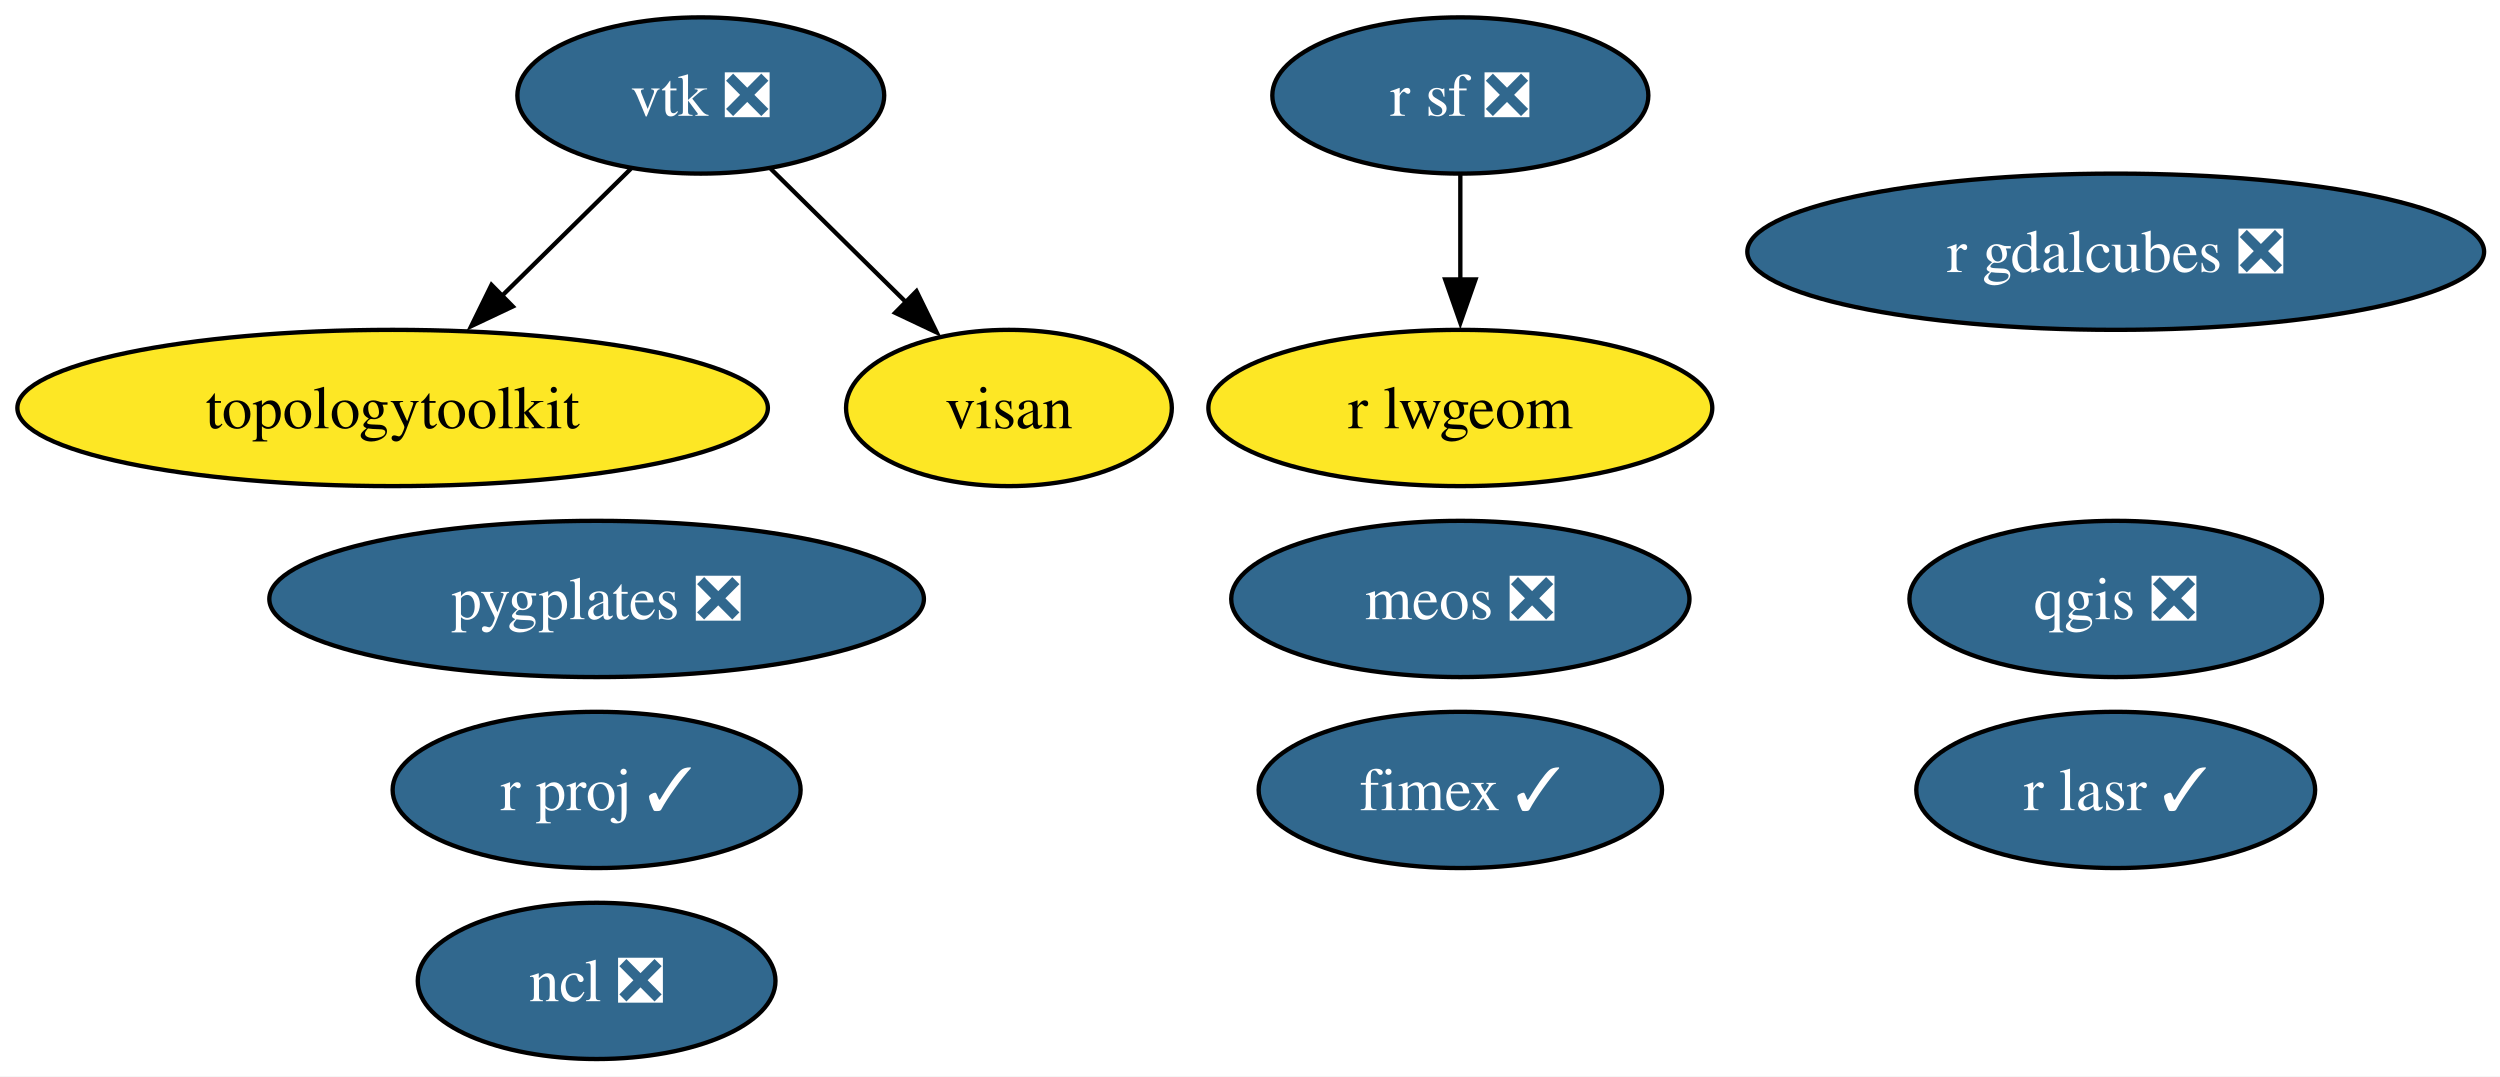
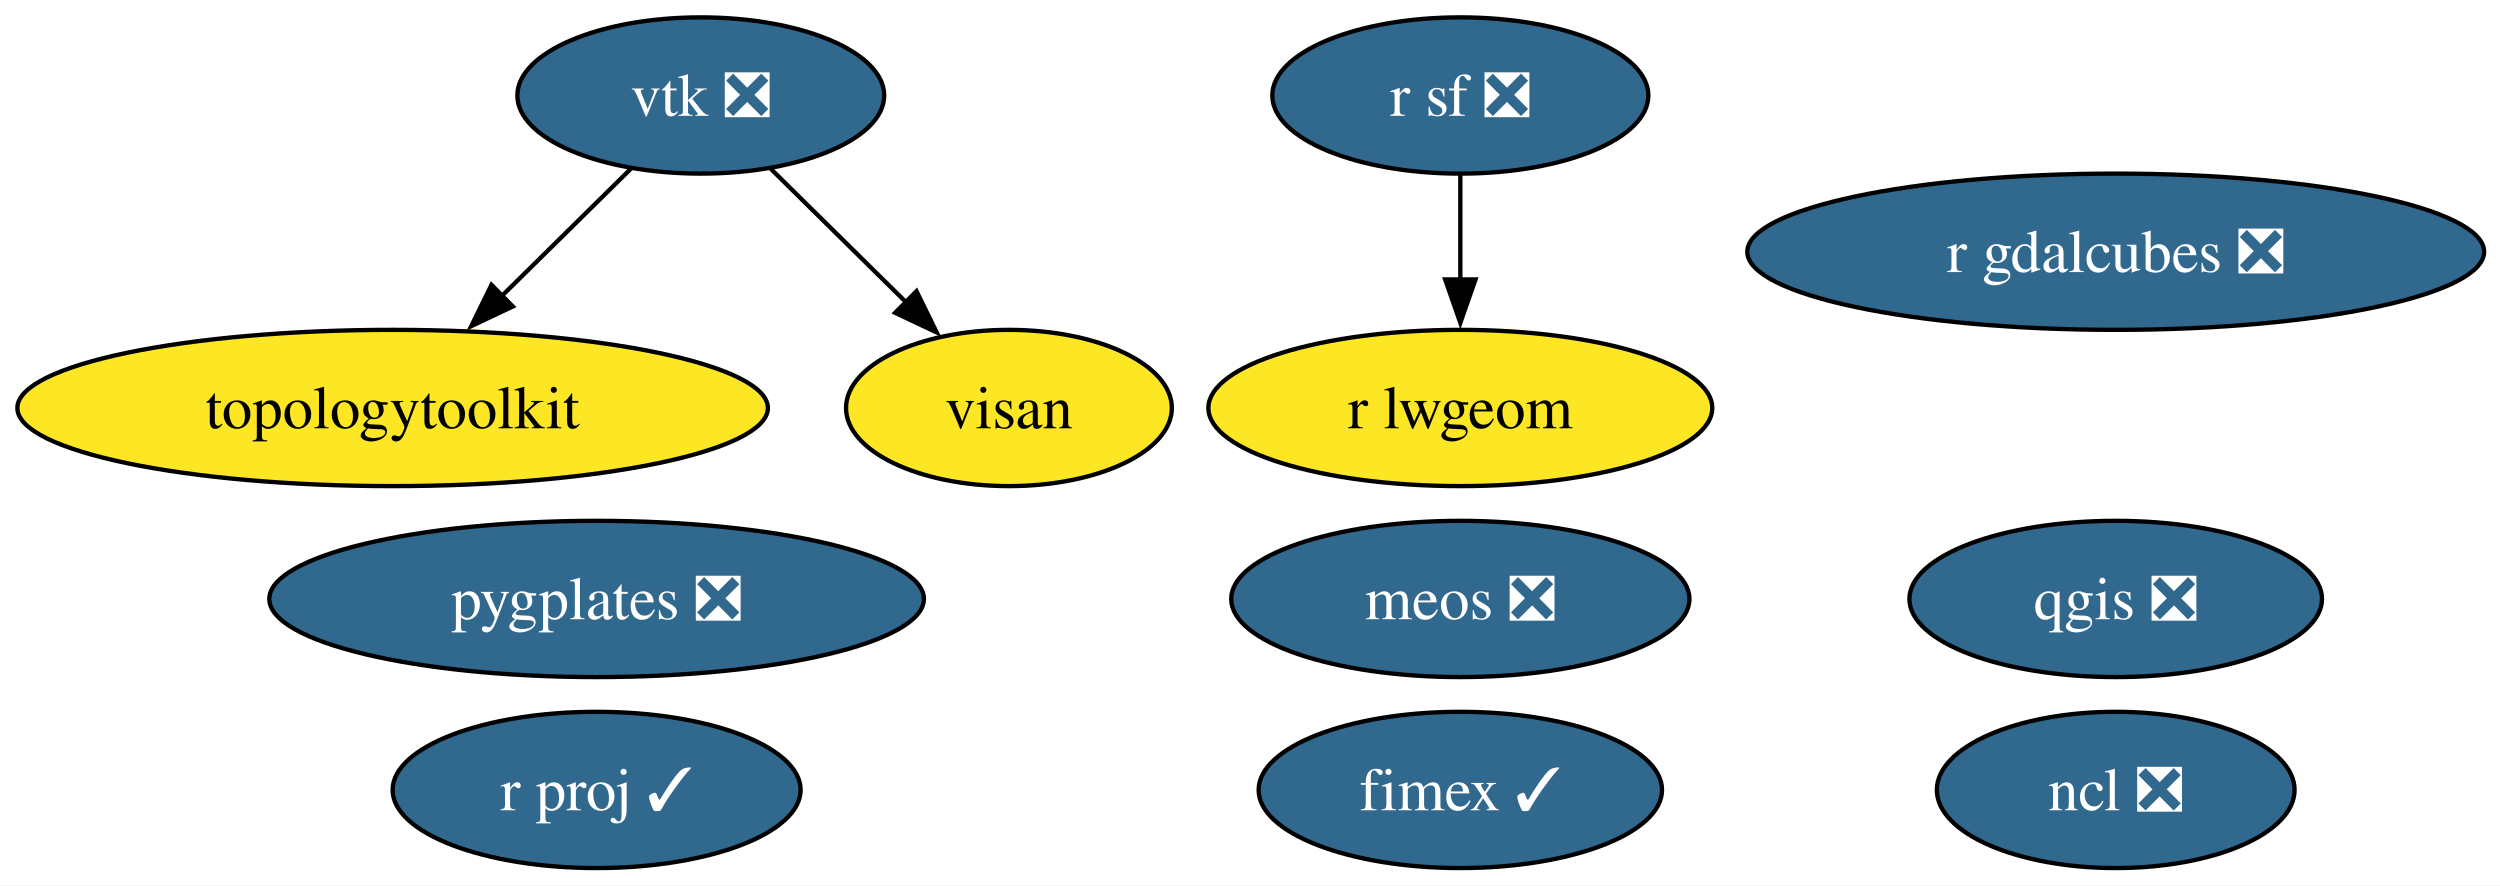
- <svg xmlns="http://www.w3.org/2000/svg" xmlns:xlink="http://www.w3.org/1999/xlink" width="576pt" height="248pt" viewBox="0.00 0.00 576.00 248.00">
-   <g id="graph0" class="graph" transform="scale(1 1) rotate(0) translate(4 244)">
-     <polygon fill="white" stroke="none" points="-4,4 -4,-244 572.34,-244 572.34,4 -4,4" />
+ <svg xmlns="http://www.w3.org/2000/svg" xmlns:xlink="http://www.w3.org/1999/xlink" width="576pt" height="204pt" viewBox="0.00 0.00 576.00 204.00">
+   <g id="graph0" class="graph" transform="scale(1 1) rotate(0) translate(4 200)">
+     <polygon fill="white" stroke="none" points="-4,4 -4,-200 572.34,-200 572.34,4 -4,4" />
    <g id="node1" class="node">
      <g id="a_node1">
        <a xlink:href="https://github.com/conda-forge/ncl-feedstock/pull/166" xlink:title="ncl ❎">
-           <ellipse fill="#31688e" stroke="black" cx="133.46" cy="-18" rx="41.21" ry="18" />
-           <text xml:space="preserve" text-anchor="middle" x="133.46" y="-13.32" font-family="Times,serif" font-size="14.00" fill="white">ncl ❎</text>
+           <ellipse fill="#31688e" stroke="black" cx="483.46" cy="-18" rx="41.21" ry="18" />
+           <text xml:space="preserve" text-anchor="middle" x="483.46" y="-13.32" font-family="Times,serif" font-size="14.00" fill="white">ncl ❎</text>
        </a>
      </g>
    </g>
    <g id="node2" class="node">
      <g id="a_node2">
        <a xlink:href="https://github.com/conda-forge/qgis-feedstock/pull/556" xlink:title="qgis ❎">
-           <ellipse fill="#31688e" stroke="black" cx="483.46" cy="-106" rx="47.53" ry="18" />
-           <text xml:space="preserve" text-anchor="middle" x="483.46" y="-101.33" font-family="Times,serif" font-size="14.00" fill="white">qgis ❎</text>
+           <ellipse fill="#31688e" stroke="black" cx="483.46" cy="-62" rx="47.53" ry="18" />
+           <text xml:space="preserve" text-anchor="middle" x="483.46" y="-57.33" font-family="Times,serif" font-size="14.00" fill="white">qgis ❎</text>
        </a>
      </g>
    </g>
    <g id="node3" class="node">
      <g id="a_node3">
        <a xlink:href="https://github.com/conda-forge/r-sf-feedstock/pull/145" xlink:title="r sf ❎">
-           <ellipse fill="#31688e" stroke="black" cx="332.46" cy="-222" rx="43.32" ry="18" />
-           <text xml:space="preserve" text-anchor="middle" x="332.46" y="-217.32" font-family="Times,serif" font-size="14.00" fill="white">r sf ❎</text>
+           <ellipse fill="#31688e" stroke="black" cx="332.46" cy="-178" rx="43.32" ry="18" />
+           <text xml:space="preserve" text-anchor="middle" x="332.46" y="-173.32" font-family="Times,serif" font-size="14.00" fill="white">r sf ❎</text>
        </a>
      </g>
    </g>
    <g id="node5" class="node">
      <g id="a_node5">
        <a xlink:href="https://github.com/conda-forge/r-lwgeom-feedstock" xlink:title="r lwgeom">
-           <ellipse fill="#fde725" stroke="black" cx="332.46" cy="-150" rx="58.05" ry="18" />
-           <text xml:space="preserve" text-anchor="middle" x="332.46" y="-145.32" font-family="Times,serif" font-size="14.00">r lwgeom</text>
+           <ellipse fill="#fde725" stroke="black" cx="332.46" cy="-106" rx="58.05" ry="18" />
+           <text xml:space="preserve" text-anchor="middle" x="332.46" y="-101.33" font-family="Times,serif" font-size="14.00">r lwgeom</text>
        </a>
      </g>
    </g>
    <g id="edge1" class="edge">
-       <path fill="none" stroke="black" d="M332.46,-203.7C332.46,-196.41 332.46,-187.73 332.46,-179.54" />
-       <polygon fill="black" stroke="black" points="335.96,-179.62 332.46,-169.62 328.96,-179.62 335.96,-179.62" />
+       <path fill="none" stroke="black" d="M332.46,-159.7C332.46,-152.41 332.46,-143.73 332.46,-135.54" />
+       <polygon fill="black" stroke="black" points="335.96,-135.62 332.46,-125.62 328.96,-135.62 335.96,-135.62" />
    </g>
    <g id="node4" class="node">
      <g id="a_node4">
        <a xlink:href="https://github.com/conda-forge/vtk-feedstock/pull/402" xlink:title="vtk ❎">
-           <ellipse fill="#31688e" stroke="black" cx="157.46" cy="-222" rx="42.26" ry="18" />
-           <text xml:space="preserve" text-anchor="middle" x="157.46" y="-217.32" font-family="Times,serif" font-size="14.00" fill="white">vtk ❎</text>
+           <ellipse fill="#31688e" stroke="black" cx="157.46" cy="-178" rx="42.26" ry="18" />
+           <text xml:space="preserve" text-anchor="middle" x="157.46" y="-173.32" font-family="Times,serif" font-size="14.00" fill="white">vtk ❎</text>
        </a>
      </g>
    </g>
    <g id="node6" class="node">
      <g id="a_node6">
        <a xlink:href="https://github.com/conda-forge/topologytoolkit-feedstock" xlink:title="topologytoolkit">
-           <ellipse fill="#fde725" stroke="black" cx="86.46" cy="-150" rx="86.46" ry="18" />
-           <text xml:space="preserve" text-anchor="middle" x="86.46" y="-145.32" font-family="Times,serif" font-size="14.00">topologytoolkit</text>
+           <ellipse fill="#fde725" stroke="black" cx="86.46" cy="-106" rx="86.46" ry="18" />
+           <text xml:space="preserve" text-anchor="middle" x="86.46" y="-101.33" font-family="Times,serif" font-size="14.00">topologytoolkit</text>
        </a>
      </g>
    </g>
    <g id="edge2" class="edge">
-       <path fill="none" stroke="black" d="M141.35,-205.12C132.52,-196.42 121.4,-185.45 111.47,-175.66" />
-       <polygon fill="black" stroke="black" points="114.15,-173.39 104.57,-168.86 109.24,-178.37 114.15,-173.39" />
+       <path fill="none" stroke="black" d="M141.35,-161.12C132.52,-152.42 121.4,-141.45 111.47,-131.66" />
+       <polygon fill="black" stroke="black" points="114.15,-129.39 104.57,-124.86 109.24,-134.37 114.15,-129.39" />
    </g>
    <g id="node9" class="node">
      <g id="a_node9">
        <a xlink:href="https://github.com/conda-forge/visan-feedstock" xlink:title="visan">
-           <ellipse fill="#fde725" stroke="black" cx="228.46" cy="-150" rx="37.53" ry="18" />
-           <text xml:space="preserve" text-anchor="middle" x="228.46" y="-145.32" font-family="Times,serif" font-size="14.00">visan</text>
+           <ellipse fill="#fde725" stroke="black" cx="228.46" cy="-106" rx="37.53" ry="18" />
+           <text xml:space="preserve" text-anchor="middle" x="228.46" y="-101.33" font-family="Times,serif" font-size="14.00">visan</text>
        </a>
      </g>
    </g>
    <g id="edge3" class="edge">
-       <path fill="none" stroke="black" d="M173.57,-205.12C182.77,-196.04 194.49,-184.49 204.73,-174.39" />
-       <polygon fill="black" stroke="black" points="207.16,-176.92 211.82,-167.4 202.24,-171.93 207.16,-176.92" />
+       <path fill="none" stroke="black" d="M173.57,-161.12C182.77,-152.04 194.49,-140.49 204.73,-130.39" />
+       <polygon fill="black" stroke="black" points="207.16,-132.92 211.82,-123.4 202.24,-127.93 207.16,-132.92" />
    </g>
    <g id="node7" class="node">
      <g id="a_node7">
        <a xlink:href="https://github.com/conda-forge/fimex-feedstock/pull/93" xlink:title="fimex ✓">
-           <ellipse fill="#31688e" stroke="black" cx="332.46" cy="-62" rx="46.47" ry="18" />
-           <text xml:space="preserve" text-anchor="middle" x="332.46" y="-57.33" font-family="Times,serif" font-size="14.00" fill="white">fimex ✓</text>
+           <ellipse fill="#31688e" stroke="black" cx="332.46" cy="-18" rx="46.47" ry="18" />
+           <text xml:space="preserve" text-anchor="middle" x="332.46" y="-13.32" font-family="Times,serif" font-size="14.00" fill="white">fimex ✓</text>
        </a>
      </g>
    </g>
    <g id="node8" class="node">
      <g id="a_node8">
        <a xlink:href="https://github.com/conda-forge/r-gdalcubes-feedstock/pull/72" xlink:title="r gdalcubes ❎">
-           <ellipse fill="#31688e" stroke="black" cx="483.46" cy="-186" rx="84.88" ry="18" />
-           <text xml:space="preserve" text-anchor="middle" x="483.46" y="-181.32" font-family="Times,serif" font-size="14.00" fill="white">r gdalcubes ❎</text>
+           <ellipse fill="#31688e" stroke="black" cx="483.46" cy="-142" rx="84.88" ry="18" />
+           <text xml:space="preserve" text-anchor="middle" x="483.46" y="-137.32" font-family="Times,serif" font-size="14.00" fill="white">r gdalcubes ❎</text>
        </a>
      </g>
    </g>
    <g id="node10" class="node">
      <g id="a_node10">
        <a xlink:href="https://github.com/conda-forge/r-proj-feedstock/pull/14" xlink:title="r proj ✓">
-           <ellipse fill="#31688e" stroke="black" cx="133.46" cy="-62" rx="47" ry="18" />
-           <text xml:space="preserve" text-anchor="middle" x="133.46" y="-57.33" font-family="Times,serif" font-size="14.00" fill="white">r proj ✓</text>
+           <ellipse fill="#31688e" stroke="black" cx="133.46" cy="-18" rx="47" ry="18" />
+           <text xml:space="preserve" text-anchor="middle" x="133.46" y="-13.32" font-family="Times,serif" font-size="14.00" fill="white">r proj ✓</text>
        </a>
      </g>
    </g>
    <g id="node11" class="node">
      <g id="a_node11">
        <a xlink:href="https://github.com/conda-forge/pygplates-feedstock/pull/43" xlink:title="pygplates ❎">
-           <ellipse fill="#31688e" stroke="black" cx="133.46" cy="-106" rx="75.41" ry="18" />
-           <text xml:space="preserve" text-anchor="middle" x="133.46" y="-101.33" font-family="Times,serif" font-size="14.00" fill="white">pygplates ❎</text>
+           <ellipse fill="#31688e" stroke="black" cx="133.46" cy="-62" rx="75.41" ry="18" />
+           <text xml:space="preserve" text-anchor="middle" x="133.46" y="-57.33" font-family="Times,serif" font-size="14.00" fill="white">pygplates ❎</text>
        </a>
      </g>
    </g>
    <g id="node12" class="node">
      <g id="a_node12">
        <a xlink:href="https://github.com/conda-forge/meos-feedstock/pull/15" xlink:title="meos ❎">
-           <ellipse fill="#31688e" stroke="black" cx="332.46" cy="-106" rx="52.79" ry="18" />
-           <text xml:space="preserve" text-anchor="middle" x="332.46" y="-101.33" font-family="Times,serif" font-size="14.00" fill="white">meos ❎</text>
-         </a>
-       </g>
-     </g>
-     <g id="node13" class="node">
-       <g id="a_node13">
-         <a xlink:href="https://github.com/conda-forge/r-lasr-feedstock/pull/20" xlink:title="r lasr ✓">
-           <ellipse fill="#31688e" stroke="black" cx="483.46" cy="-62" rx="45.95" ry="18" />
-           <text xml:space="preserve" text-anchor="middle" x="483.46" y="-57.33" font-family="Times,serif" font-size="14.00" fill="white">r lasr ✓</text>
+           <ellipse fill="#31688e" stroke="black" cx="332.46" cy="-62" rx="52.79" ry="18" />
+           <text xml:space="preserve" text-anchor="middle" x="332.46" y="-57.33" font-family="Times,serif" font-size="14.00" fill="white">meos ❎</text>
        </a>
      </g>
    </g>
  </g>
</svg>
